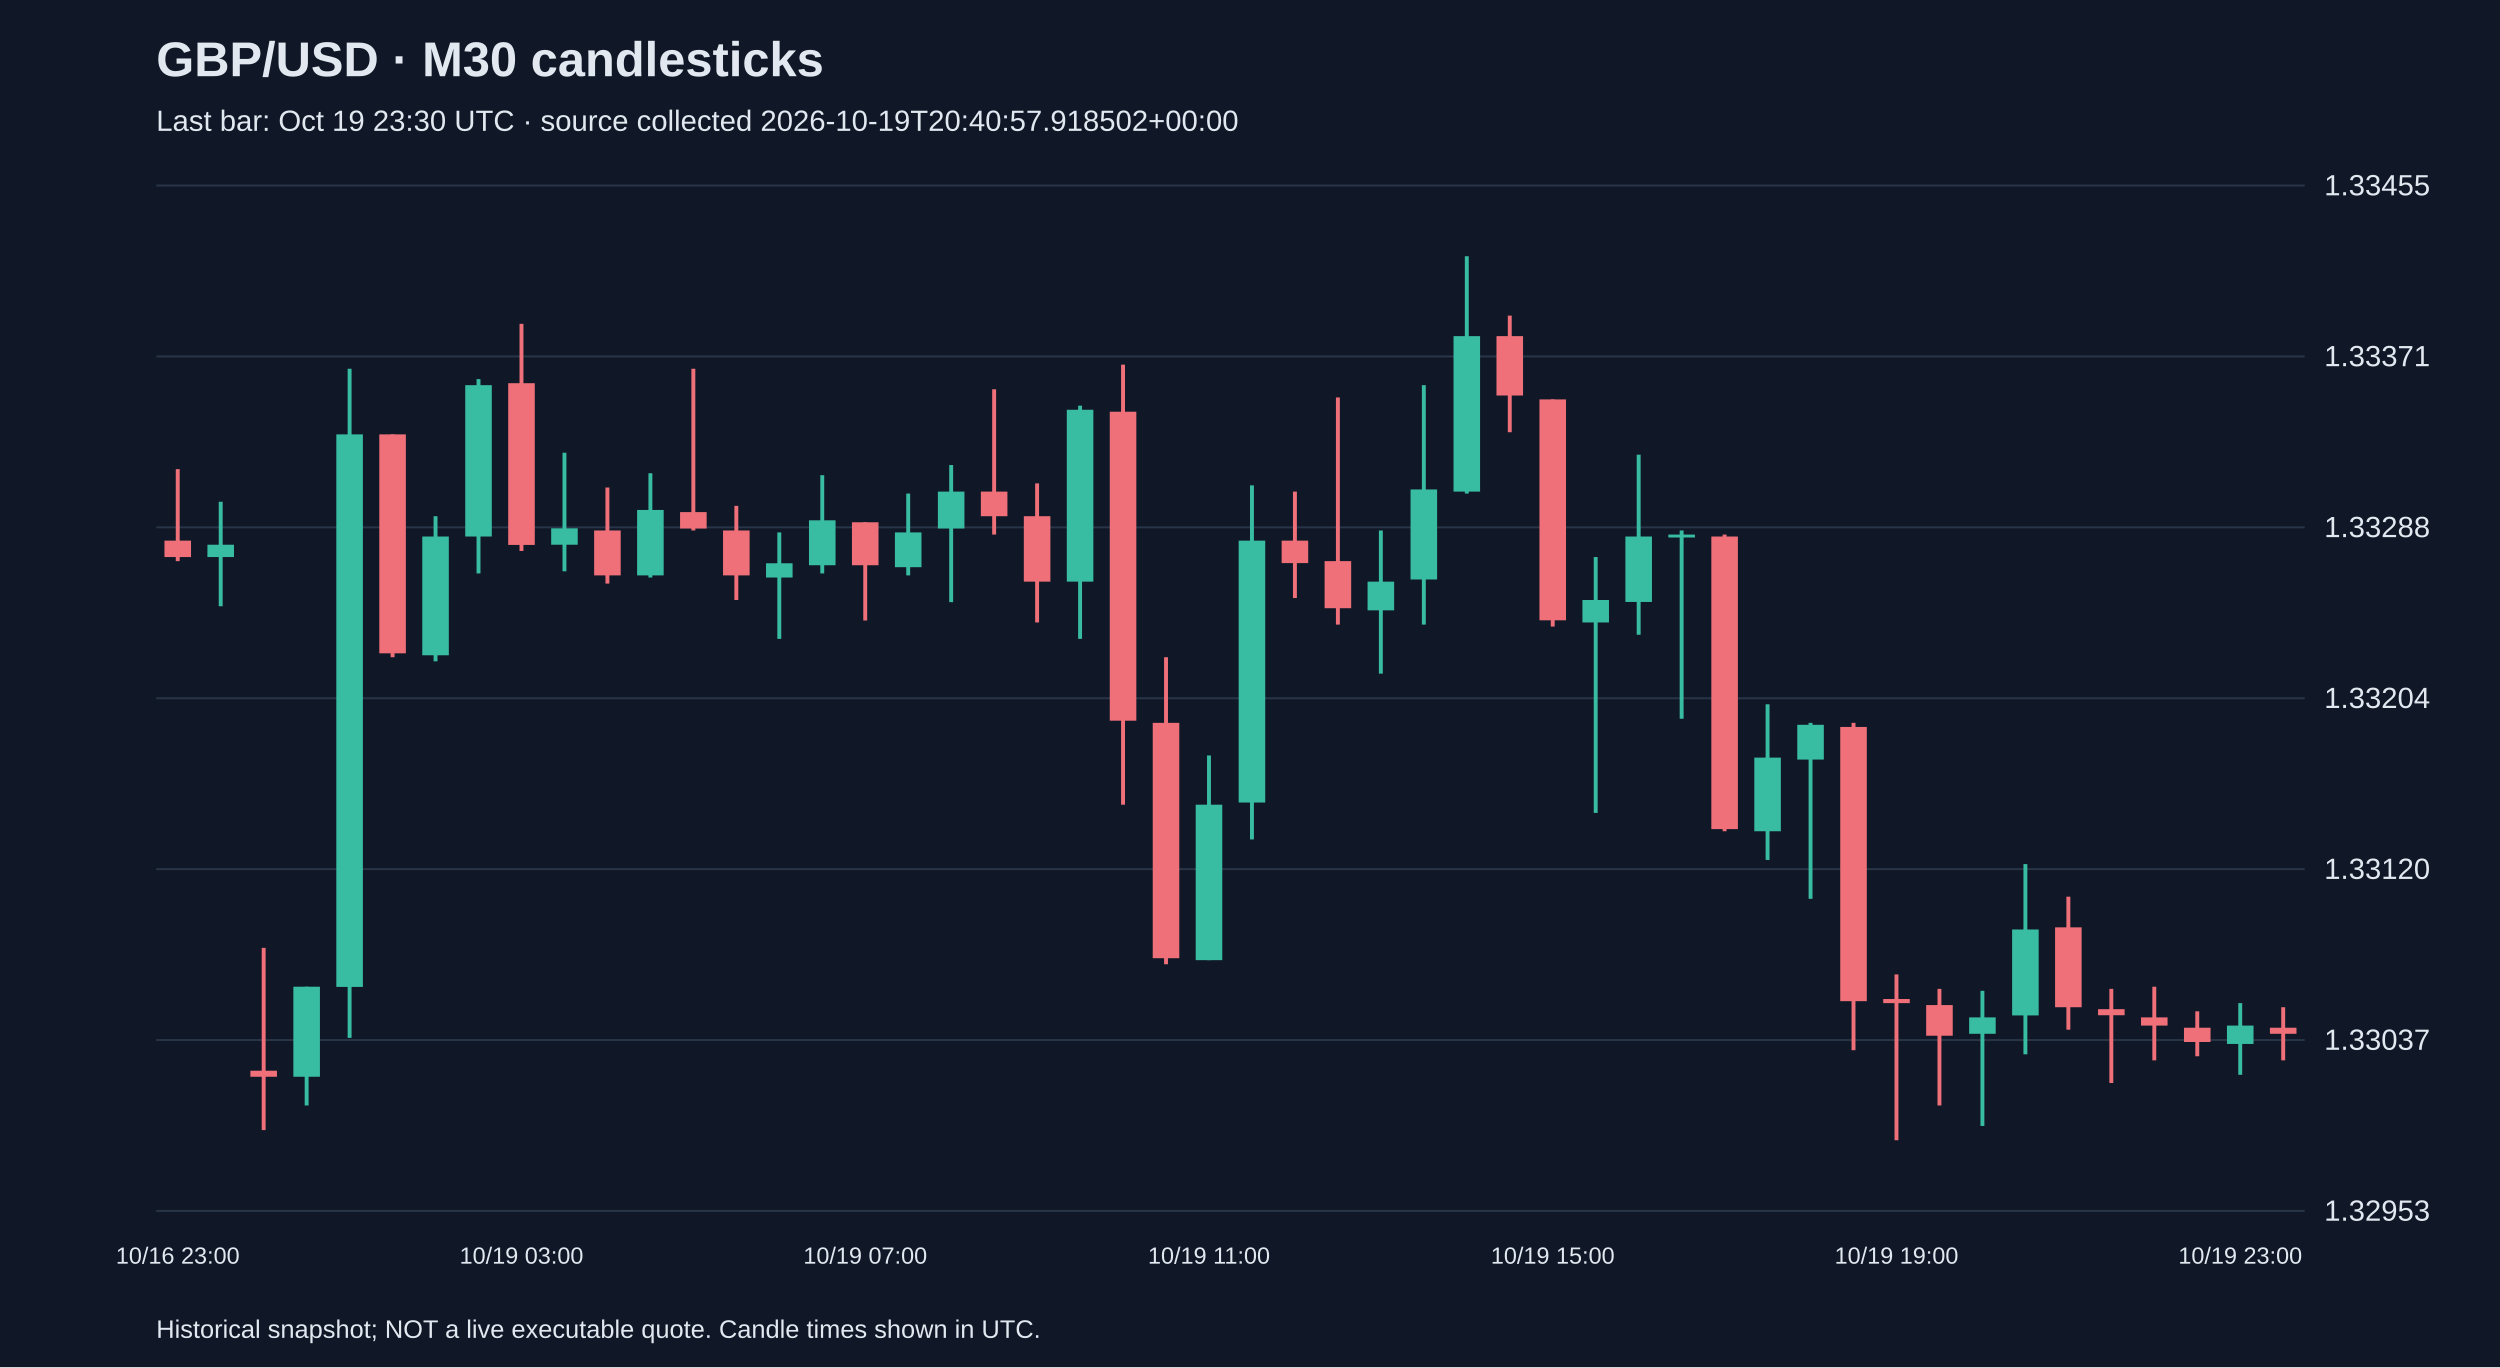
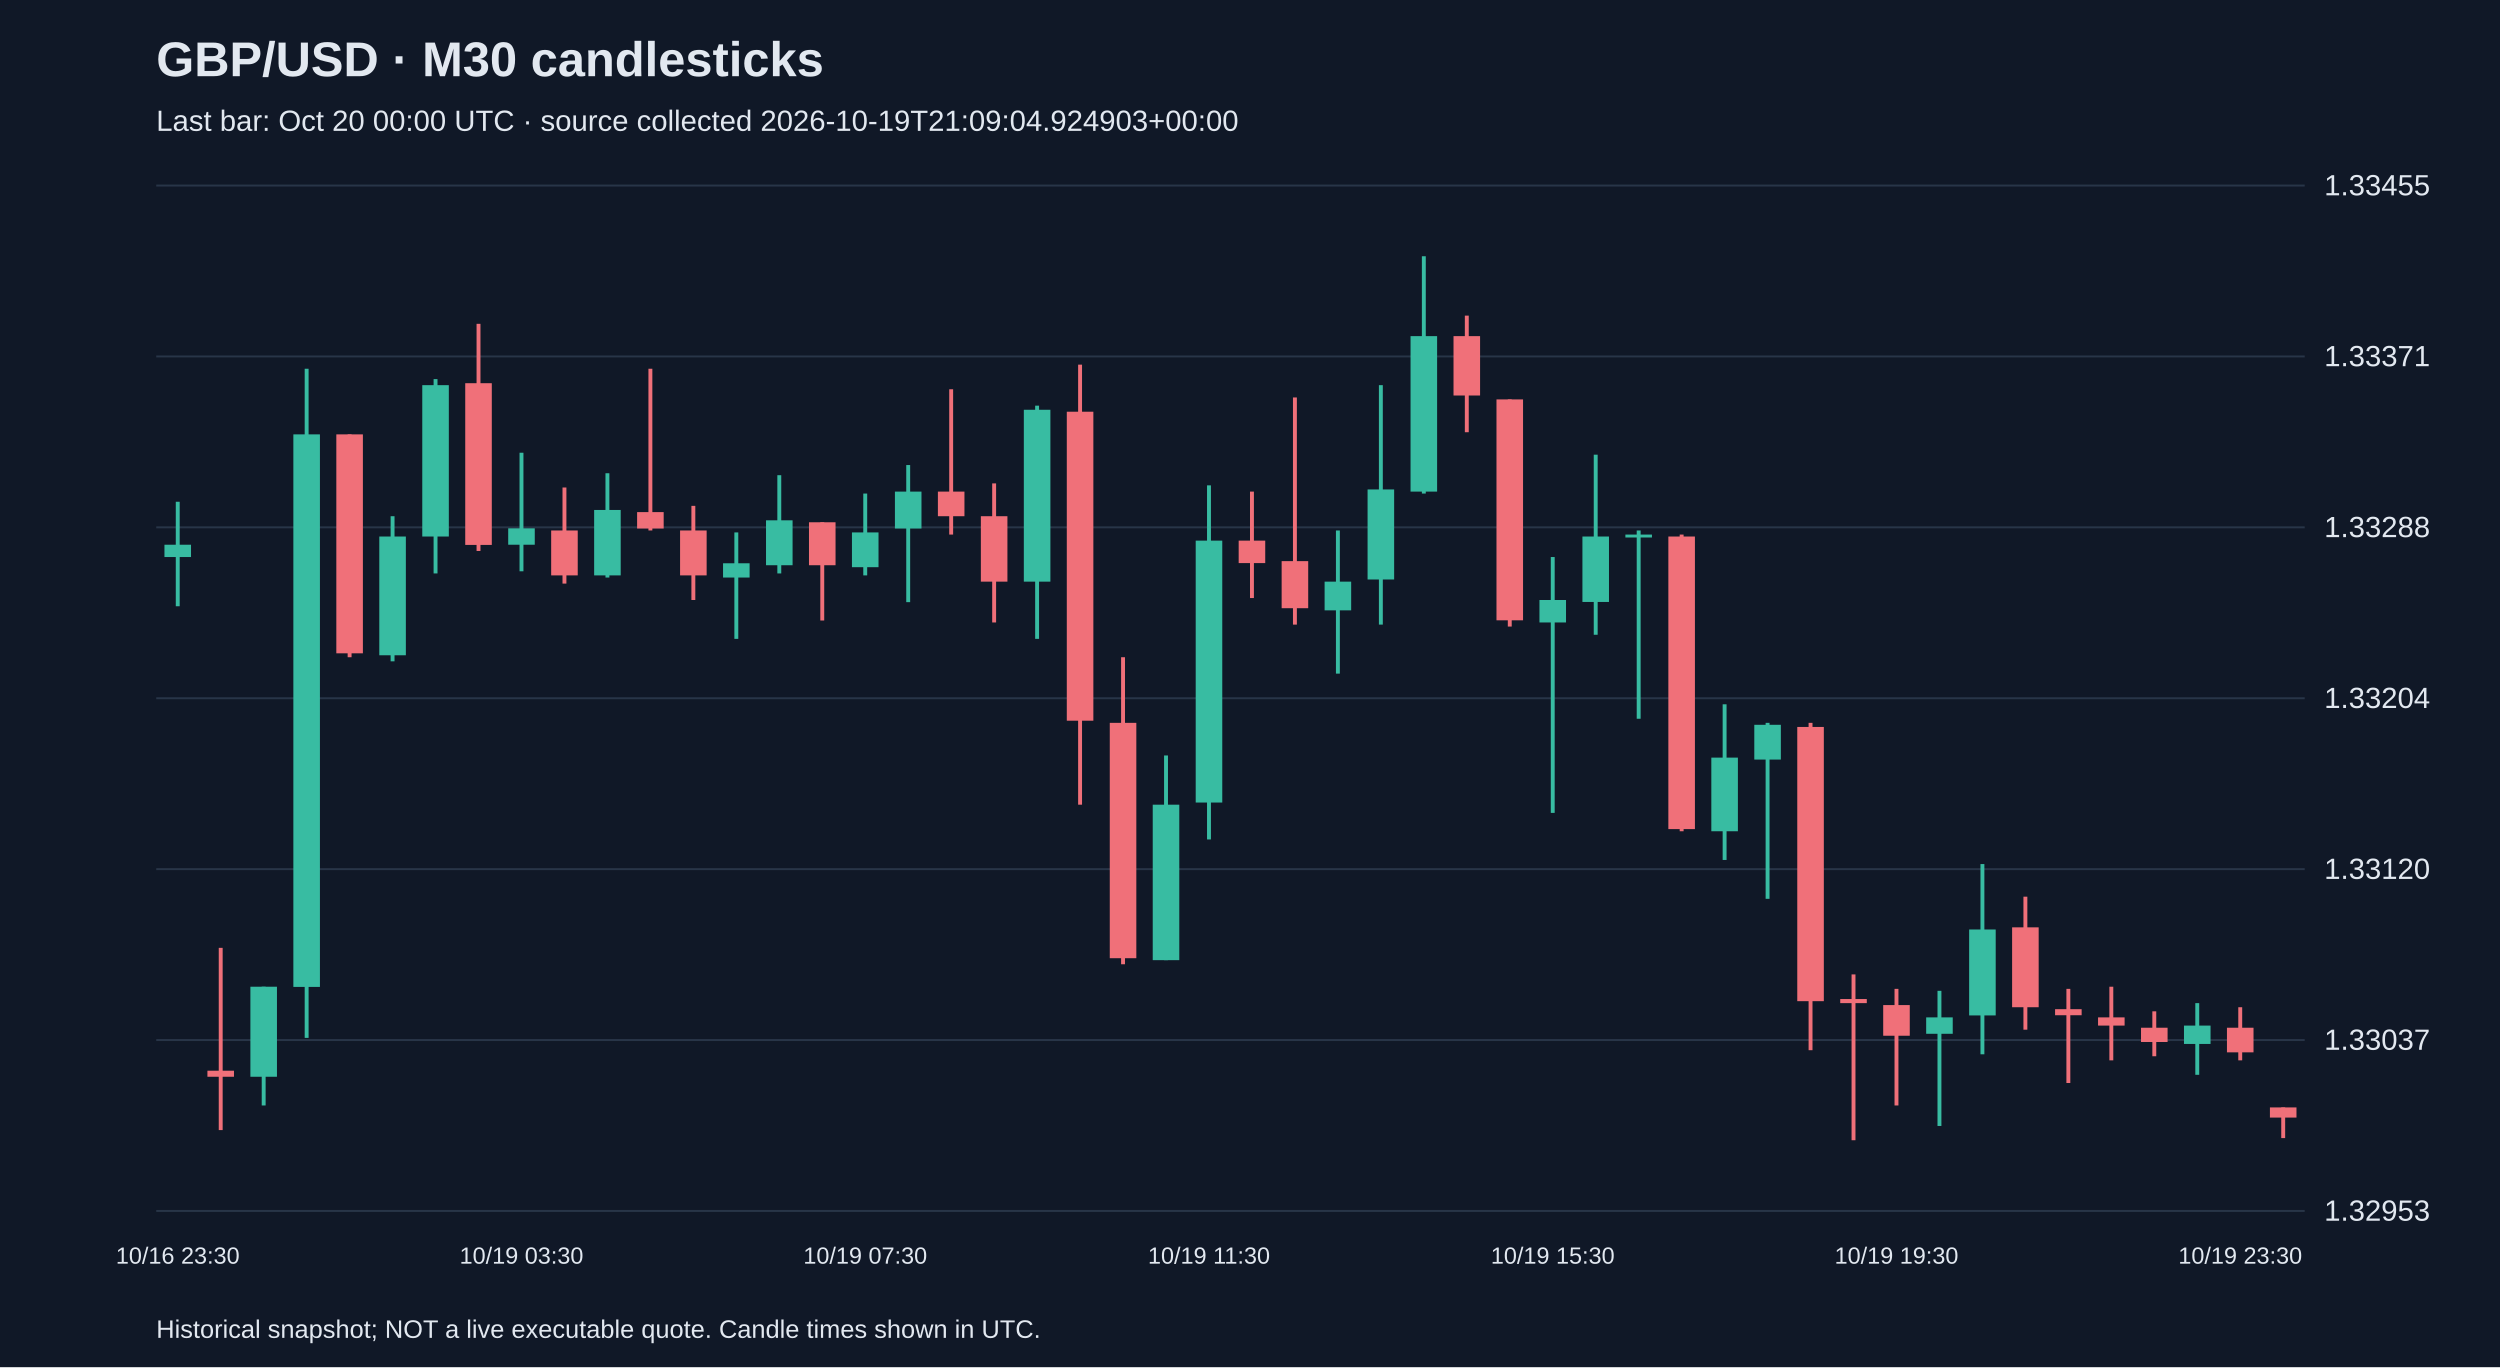
<svg xmlns="http://www.w3.org/2000/svg" viewBox="0 0 1280 700">
  <rect width="100%" height="100%" fill="#101827" />
  <style>text{font-family:Arial,sans-serif;fill:#e2e8f0}</style>
  <text x="80" y="39" font-size="25" font-weight="bold">GBP/USD · M30 candlesticks</text>
-   <text x="80" y="67" font-size="15" fill="#a6b1c5">Last bar: Oct 19 23:30 UTC · source collected 2026-10-19T20:40:57.918502+00:00</text>
+   <text x="80" y="67" font-size="15" fill="#a6b1c5">Last bar: Oct 20 00:00 UTC · source collected 2026-10-19T21:09:04.924903+00:00</text>
  <line x1="80" y1="620.0" x2="1180" y2="620.0" stroke="#283548" />
  <text x="1190" y="625.0" font-size="15">1.32953</text>
  <line x1="80" y1="532.5" x2="1180" y2="532.5" stroke="#283548" />
  <text x="1190" y="537.5" font-size="15">1.33037</text>
  <line x1="80" y1="445.0" x2="1180" y2="445.0" stroke="#283548" />
  <text x="1190" y="450.0" font-size="15">1.33120</text>
  <line x1="80" y1="357.5" x2="1180" y2="357.5" stroke="#283548" />
  <text x="1190" y="362.5" font-size="15">1.33204</text>
  <line x1="80" y1="270.0" x2="1180" y2="270.0" stroke="#283548" />
  <text x="1190" y="275.0" font-size="15">1.33288</text>
  <line x1="80" y1="182.5" x2="1180" y2="182.5" stroke="#283548" />
  <text x="1190" y="187.5" font-size="15">1.33371</text>
  <line x1="80" y1="95.0" x2="1180" y2="95.0" stroke="#283548" />
  <text x="1190" y="100.0" font-size="15">1.33455</text>
-   <line x1="91.0" y1="240.2" x2="91.0" y2="287.3" stroke="#f07079" stroke-width="2" />
-   <rect x="84.2" y="276.8" width="13.6" height="8.4" fill="#f07079" />
-   <text x="91.0" y="647" text-anchor="middle" font-size="12">10/16 23:00</text>
-   <line x1="113.0" y1="256.9" x2="113.0" y2="310.4" stroke="#38bca2" stroke-width="2" />
-   <rect x="106.2" y="278.9" width="13.6" height="6.3" fill="#38bca2" />
-   <line x1="135.0" y1="485.3" x2="135.0" y2="578.6" stroke="#f07079" stroke-width="2" />
-   <rect x="128.2" y="548.2" width="13.6" height="3.1" fill="#f07079" />
-   <line x1="157.0" y1="505.2" x2="157.0" y2="566.0" stroke="#38bca2" stroke-width="2" />
-   <rect x="150.2" y="505.2" width="13.6" height="46.1" fill="#38bca2" />
-   <line x1="179.0" y1="188.8" x2="179.0" y2="531.4" stroke="#38bca2" stroke-width="2" />
-   <rect x="172.2" y="222.4" width="13.6" height="282.9" fill="#38bca2" />
-   <line x1="201.0" y1="222.4" x2="201.0" y2="336.5" stroke="#f07079" stroke-width="2" />
-   <rect x="194.2" y="222.4" width="13.6" height="112.1" fill="#f07079" />
-   <line x1="223.0" y1="264.3" x2="223.0" y2="338.6" stroke="#38bca2" stroke-width="2" />
-   <rect x="216.2" y="274.7" width="13.6" height="60.8" fill="#38bca2" />
-   <line x1="245.0" y1="194.1" x2="245.0" y2="293.6" stroke="#38bca2" stroke-width="2" />
-   <rect x="238.2" y="197.2" width="13.6" height="77.5" fill="#38bca2" />
-   <line x1="267.0" y1="165.8" x2="267.0" y2="282.1" stroke="#f07079" stroke-width="2" />
-   <rect x="260.2" y="196.2" width="13.6" height="82.8" fill="#f07079" />
-   <text x="267.0" y="647" text-anchor="middle" font-size="12">10/19 03:00</text>
-   <line x1="289.0" y1="231.8" x2="289.0" y2="292.5" stroke="#38bca2" stroke-width="2" />
-   <rect x="282.2" y="270.5" width="13.6" height="8.4" fill="#38bca2" />
-   <line x1="311.0" y1="249.6" x2="311.0" y2="298.8" stroke="#f07079" stroke-width="2" />
-   <rect x="304.2" y="271.6" width="13.6" height="23.0" fill="#f07079" />
-   <line x1="333.0" y1="242.3" x2="333.0" y2="295.7" stroke="#38bca2" stroke-width="2" />
-   <rect x="326.2" y="261.1" width="13.6" height="33.5" fill="#38bca2" />
-   <line x1="355.0" y1="188.8" x2="355.0" y2="271.6" stroke="#f07079" stroke-width="2" />
-   <rect x="348.2" y="262.2" width="13.6" height="8.4" fill="#f07079" />
-   <line x1="377.0" y1="259.0" x2="377.0" y2="307.2" stroke="#f07079" stroke-width="2" />
-   <rect x="370.2" y="271.6" width="13.6" height="23.0" fill="#f07079" />
-   <line x1="399.0" y1="272.6" x2="399.0" y2="327.1" stroke="#38bca2" stroke-width="2" />
-   <rect x="392.2" y="288.4" width="13.6" height="7.3" fill="#38bca2" />
-   <line x1="421.0" y1="243.3" x2="421.0" y2="293.6" stroke="#38bca2" stroke-width="2" />
-   <rect x="414.2" y="266.4" width="13.6" height="23.0" fill="#38bca2" />
-   <line x1="443.0" y1="267.4" x2="443.0" y2="317.7" stroke="#f07079" stroke-width="2" />
-   <rect x="436.2" y="267.4" width="13.6" height="22.0" fill="#f07079" />
-   <text x="443.0" y="647" text-anchor="middle" font-size="12">10/19 07:00</text>
-   <line x1="465.0" y1="252.7" x2="465.0" y2="294.6" stroke="#38bca2" stroke-width="2" />
-   <rect x="458.2" y="272.6" width="13.6" height="17.8" fill="#38bca2" />
-   <line x1="487.0" y1="238.1" x2="487.0" y2="308.3" stroke="#38bca2" stroke-width="2" />
-   <rect x="480.2" y="251.7" width="13.6" height="18.9" fill="#38bca2" />
-   <line x1="509.0" y1="199.3" x2="509.0" y2="273.7" stroke="#f07079" stroke-width="2" />
-   <rect x="502.2" y="251.7" width="13.6" height="12.6" fill="#f07079" />
-   <line x1="531.0" y1="247.5" x2="531.0" y2="318.7" stroke="#f07079" stroke-width="2" />
-   <rect x="524.2" y="264.3" width="13.6" height="33.5" fill="#f07079" />
-   <line x1="553.0" y1="207.7" x2="553.0" y2="327.1" stroke="#38bca2" stroke-width="2" />
-   <rect x="546.2" y="209.8" width="13.6" height="88.0" fill="#38bca2" />
-   <line x1="575.0" y1="186.7" x2="575.0" y2="412.0" stroke="#f07079" stroke-width="2" />
-   <rect x="568.2" y="210.8" width="13.6" height="158.2" fill="#f07079" />
-   <line x1="597.0" y1="336.5" x2="597.0" y2="493.7" stroke="#f07079" stroke-width="2" />
-   <rect x="590.2" y="370.1" width="13.6" height="120.5" fill="#f07079" />
-   <line x1="619.0" y1="386.8" x2="619.0" y2="491.6" stroke="#38bca2" stroke-width="2" />
-   <rect x="612.2" y="412.0" width="13.6" height="79.6" fill="#38bca2" />
-   <text x="619.0" y="647" text-anchor="middle" font-size="12">10/19 11:00</text>
-   <line x1="641.0" y1="248.5" x2="641.0" y2="429.8" stroke="#38bca2" stroke-width="2" />
-   <rect x="634.2" y="276.8" width="13.6" height="134.1" fill="#38bca2" />
-   <line x1="663.0" y1="251.7" x2="663.0" y2="306.2" stroke="#f07079" stroke-width="2" />
-   <rect x="656.2" y="276.8" width="13.6" height="11.5" fill="#f07079" />
-   <line x1="685.0" y1="203.5" x2="685.0" y2="319.8" stroke="#f07079" stroke-width="2" />
-   <rect x="678.2" y="287.3" width="13.6" height="24.1" fill="#f07079" />
-   <line x1="707.0" y1="271.6" x2="707.0" y2="344.9" stroke="#38bca2" stroke-width="2" />
-   <rect x="700.2" y="297.8" width="13.6" height="14.7" fill="#38bca2" />
-   <line x1="729.0" y1="197.2" x2="729.0" y2="319.8" stroke="#38bca2" stroke-width="2" />
-   <rect x="722.2" y="250.6" width="13.6" height="46.1" fill="#38bca2" />
-   <line x1="751.0" y1="131.2" x2="751.0" y2="252.7" stroke="#38bca2" stroke-width="2" />
-   <rect x="744.2" y="172.1" width="13.6" height="79.6" fill="#38bca2" />
-   <line x1="773.0" y1="161.6" x2="773.0" y2="221.3" stroke="#f07079" stroke-width="2" />
-   <rect x="766.2" y="172.1" width="13.6" height="30.4" fill="#f07079" />
-   <line x1="795.0" y1="204.5" x2="795.0" y2="320.8" stroke="#f07079" stroke-width="2" />
-   <rect x="788.2" y="204.5" width="13.6" height="113.1" fill="#f07079" />
-   <text x="795.0" y="647" text-anchor="middle" font-size="12">10/19 15:00</text>
-   <line x1="817.0" y1="285.2" x2="817.0" y2="416.2" stroke="#38bca2" stroke-width="2" />
-   <rect x="810.2" y="307.2" width="13.6" height="11.5" fill="#38bca2" />
-   <line x1="839.0" y1="232.8" x2="839.0" y2="325.0" stroke="#38bca2" stroke-width="2" />
-   <rect x="832.2" y="274.7" width="13.6" height="33.5" fill="#38bca2" />
-   <line x1="861.0" y1="271.6" x2="861.0" y2="368.0" stroke="#38bca2" stroke-width="2" />
-   <rect x="854.2" y="273.7" width="13.6" height="1.5" fill="#38bca2" />
-   <line x1="883.0" y1="273.7" x2="883.0" y2="425.6" stroke="#f07079" stroke-width="2" />
-   <rect x="876.2" y="274.7" width="13.6" height="149.8" fill="#f07079" />
-   <line x1="905.0" y1="360.6" x2="905.0" y2="440.3" stroke="#38bca2" stroke-width="2" />
-   <rect x="898.2" y="387.9" width="13.6" height="37.7" fill="#38bca2" />
-   <line x1="927.0" y1="370.1" x2="927.0" y2="460.2" stroke="#38bca2" stroke-width="2" />
-   <rect x="920.2" y="371.1" width="13.6" height="17.8" fill="#38bca2" />
-   <line x1="949.0" y1="370.1" x2="949.0" y2="537.7" stroke="#f07079" stroke-width="2" />
-   <rect x="942.2" y="372.2" width="13.6" height="140.4" fill="#f07079" />
-   <line x1="971.0" y1="498.9" x2="971.0" y2="583.8" stroke="#f07079" stroke-width="2" />
-   <rect x="964.2" y="511.5" width="13.6" height="2.1" fill="#f07079" />
-   <text x="971.0" y="647" text-anchor="middle" font-size="12">10/19 19:00</text>
-   <line x1="993.0" y1="506.3" x2="993.0" y2="566.0" stroke="#f07079" stroke-width="2" />
-   <rect x="986.2" y="514.6" width="13.6" height="15.7" fill="#f07079" />
-   <line x1="1015.0" y1="507.3" x2="1015.0" y2="576.5" stroke="#38bca2" stroke-width="2" />
-   <rect x="1008.2" y="520.9" width="13.6" height="8.4" fill="#38bca2" />
-   <line x1="1037.0" y1="442.4" x2="1037.0" y2="539.8" stroke="#38bca2" stroke-width="2" />
-   <rect x="1030.2" y="475.9" width="13.6" height="44.0" fill="#38bca2" />
-   <line x1="1059.0" y1="459.1" x2="1059.0" y2="527.2" stroke="#f07079" stroke-width="2" />
-   <rect x="1052.2" y="474.8" width="13.6" height="40.9" fill="#f07079" />
-   <line x1="1081.0" y1="506.3" x2="1081.0" y2="554.5" stroke="#f07079" stroke-width="2" />
-   <rect x="1074.2" y="516.7" width="13.6" height="3.1" fill="#f07079" />
-   <line x1="1103.0" y1="505.2" x2="1103.0" y2="542.9" stroke="#f07079" stroke-width="2" />
-   <rect x="1096.2" y="520.9" width="13.6" height="4.2" fill="#f07079" />
-   <line x1="1125.0" y1="517.8" x2="1125.0" y2="540.8" stroke="#f07079" stroke-width="2" />
-   <rect x="1118.2" y="526.2" width="13.6" height="7.3" fill="#f07079" />
-   <line x1="1147.0" y1="513.6" x2="1147.0" y2="550.3" stroke="#38bca2" stroke-width="2" />
-   <rect x="1140.2" y="525.1" width="13.6" height="9.4" fill="#38bca2" />
-   <text x="1147.0" y="647" text-anchor="middle" font-size="12">10/19 23:00</text>
-   <line x1="1169.0" y1="515.7" x2="1169.0" y2="542.9" stroke="#f07079" stroke-width="2" />
-   <rect x="1162.2" y="526.2" width="13.6" height="3.1" fill="#f07079" />
+   <line x1="91.0" y1="256.9" x2="91.0" y2="310.4" stroke="#38bca2" stroke-width="2" />
+   <rect x="84.2" y="278.9" width="13.6" height="6.3" fill="#38bca2" />
+   <text x="91.0" y="647" text-anchor="middle" font-size="12">10/16 23:30</text>
+   <line x1="113.0" y1="485.3" x2="113.0" y2="578.6" stroke="#f07079" stroke-width="2" />
+   <rect x="106.2" y="548.2" width="13.6" height="3.1" fill="#f07079" />
+   <line x1="135.0" y1="505.2" x2="135.0" y2="566.0" stroke="#38bca2" stroke-width="2" />
+   <rect x="128.2" y="505.2" width="13.6" height="46.1" fill="#38bca2" />
+   <line x1="157.0" y1="188.8" x2="157.0" y2="531.4" stroke="#38bca2" stroke-width="2" />
+   <rect x="150.2" y="222.4" width="13.6" height="282.9" fill="#38bca2" />
+   <line x1="179.0" y1="222.4" x2="179.0" y2="336.5" stroke="#f07079" stroke-width="2" />
+   <rect x="172.2" y="222.4" width="13.6" height="112.1" fill="#f07079" />
+   <line x1="201.0" y1="264.3" x2="201.0" y2="338.6" stroke="#38bca2" stroke-width="2" />
+   <rect x="194.2" y="274.7" width="13.6" height="60.8" fill="#38bca2" />
+   <line x1="223.0" y1="194.1" x2="223.0" y2="293.6" stroke="#38bca2" stroke-width="2" />
+   <rect x="216.2" y="197.2" width="13.6" height="77.5" fill="#38bca2" />
+   <line x1="245.0" y1="165.8" x2="245.0" y2="282.1" stroke="#f07079" stroke-width="2" />
+   <rect x="238.2" y="196.2" width="13.6" height="82.8" fill="#f07079" />
+   <line x1="267.0" y1="231.8" x2="267.0" y2="292.5" stroke="#38bca2" stroke-width="2" />
+   <rect x="260.2" y="270.5" width="13.6" height="8.4" fill="#38bca2" />
+   <text x="267.0" y="647" text-anchor="middle" font-size="12">10/19 03:30</text>
+   <line x1="289.0" y1="249.6" x2="289.0" y2="298.8" stroke="#f07079" stroke-width="2" />
+   <rect x="282.2" y="271.6" width="13.6" height="23.0" fill="#f07079" />
+   <line x1="311.0" y1="242.3" x2="311.0" y2="295.7" stroke="#38bca2" stroke-width="2" />
+   <rect x="304.2" y="261.1" width="13.6" height="33.5" fill="#38bca2" />
+   <line x1="333.0" y1="188.8" x2="333.0" y2="271.6" stroke="#f07079" stroke-width="2" />
+   <rect x="326.2" y="262.2" width="13.6" height="8.4" fill="#f07079" />
+   <line x1="355.0" y1="259.0" x2="355.0" y2="307.2" stroke="#f07079" stroke-width="2" />
+   <rect x="348.2" y="271.6" width="13.6" height="23.0" fill="#f07079" />
+   <line x1="377.0" y1="272.6" x2="377.0" y2="327.1" stroke="#38bca2" stroke-width="2" />
+   <rect x="370.2" y="288.4" width="13.6" height="7.3" fill="#38bca2" />
+   <line x1="399.0" y1="243.3" x2="399.0" y2="293.6" stroke="#38bca2" stroke-width="2" />
+   <rect x="392.2" y="266.4" width="13.6" height="23.0" fill="#38bca2" />
+   <line x1="421.0" y1="267.4" x2="421.0" y2="317.7" stroke="#f07079" stroke-width="2" />
+   <rect x="414.2" y="267.4" width="13.6" height="22.0" fill="#f07079" />
+   <line x1="443.0" y1="252.7" x2="443.0" y2="294.6" stroke="#38bca2" stroke-width="2" />
+   <rect x="436.2" y="272.6" width="13.6" height="17.8" fill="#38bca2" />
+   <text x="443.0" y="647" text-anchor="middle" font-size="12">10/19 07:30</text>
+   <line x1="465.0" y1="238.1" x2="465.0" y2="308.3" stroke="#38bca2" stroke-width="2" />
+   <rect x="458.2" y="251.7" width="13.6" height="18.9" fill="#38bca2" />
+   <line x1="487.0" y1="199.3" x2="487.0" y2="273.7" stroke="#f07079" stroke-width="2" />
+   <rect x="480.2" y="251.7" width="13.6" height="12.6" fill="#f07079" />
+   <line x1="509.0" y1="247.5" x2="509.0" y2="318.7" stroke="#f07079" stroke-width="2" />
+   <rect x="502.2" y="264.3" width="13.6" height="33.5" fill="#f07079" />
+   <line x1="531.0" y1="207.7" x2="531.0" y2="327.1" stroke="#38bca2" stroke-width="2" />
+   <rect x="524.2" y="209.8" width="13.6" height="88.0" fill="#38bca2" />
+   <line x1="553.0" y1="186.7" x2="553.0" y2="412.0" stroke="#f07079" stroke-width="2" />
+   <rect x="546.2" y="210.8" width="13.6" height="158.2" fill="#f07079" />
+   <line x1="575.0" y1="336.5" x2="575.0" y2="493.7" stroke="#f07079" stroke-width="2" />
+   <rect x="568.2" y="370.1" width="13.6" height="120.5" fill="#f07079" />
+   <line x1="597.0" y1="386.8" x2="597.0" y2="491.6" stroke="#38bca2" stroke-width="2" />
+   <rect x="590.2" y="412.0" width="13.6" height="79.6" fill="#38bca2" />
+   <line x1="619.0" y1="248.5" x2="619.0" y2="429.8" stroke="#38bca2" stroke-width="2" />
+   <rect x="612.2" y="276.8" width="13.6" height="134.1" fill="#38bca2" />
+   <text x="619.0" y="647" text-anchor="middle" font-size="12">10/19 11:30</text>
+   <line x1="641.0" y1="251.7" x2="641.0" y2="306.2" stroke="#f07079" stroke-width="2" />
+   <rect x="634.2" y="276.8" width="13.6" height="11.5" fill="#f07079" />
+   <line x1="663.0" y1="203.5" x2="663.0" y2="319.8" stroke="#f07079" stroke-width="2" />
+   <rect x="656.2" y="287.3" width="13.6" height="24.1" fill="#f07079" />
+   <line x1="685.0" y1="271.6" x2="685.0" y2="344.9" stroke="#38bca2" stroke-width="2" />
+   <rect x="678.2" y="297.8" width="13.6" height="14.7" fill="#38bca2" />
+   <line x1="707.0" y1="197.2" x2="707.0" y2="319.8" stroke="#38bca2" stroke-width="2" />
+   <rect x="700.2" y="250.6" width="13.6" height="46.1" fill="#38bca2" />
+   <line x1="729.0" y1="131.2" x2="729.0" y2="252.7" stroke="#38bca2" stroke-width="2" />
+   <rect x="722.2" y="172.1" width="13.6" height="79.6" fill="#38bca2" />
+   <line x1="751.0" y1="161.6" x2="751.0" y2="221.3" stroke="#f07079" stroke-width="2" />
+   <rect x="744.2" y="172.1" width="13.6" height="30.4" fill="#f07079" />
+   <line x1="773.0" y1="204.5" x2="773.0" y2="320.8" stroke="#f07079" stroke-width="2" />
+   <rect x="766.2" y="204.5" width="13.6" height="113.1" fill="#f07079" />
+   <line x1="795.0" y1="285.2" x2="795.0" y2="416.2" stroke="#38bca2" stroke-width="2" />
+   <rect x="788.2" y="307.2" width="13.6" height="11.5" fill="#38bca2" />
+   <text x="795.0" y="647" text-anchor="middle" font-size="12">10/19 15:30</text>
+   <line x1="817.0" y1="232.8" x2="817.0" y2="325.0" stroke="#38bca2" stroke-width="2" />
+   <rect x="810.2" y="274.7" width="13.6" height="33.5" fill="#38bca2" />
+   <line x1="839.0" y1="271.6" x2="839.0" y2="368.0" stroke="#38bca2" stroke-width="2" />
+   <rect x="832.2" y="273.7" width="13.6" height="1.5" fill="#38bca2" />
+   <line x1="861.0" y1="273.7" x2="861.0" y2="425.6" stroke="#f07079" stroke-width="2" />
+   <rect x="854.2" y="274.7" width="13.6" height="149.8" fill="#f07079" />
+   <line x1="883.0" y1="360.6" x2="883.0" y2="440.3" stroke="#38bca2" stroke-width="2" />
+   <rect x="876.2" y="387.9" width="13.6" height="37.7" fill="#38bca2" />
+   <line x1="905.0" y1="370.1" x2="905.0" y2="460.2" stroke="#38bca2" stroke-width="2" />
+   <rect x="898.2" y="371.1" width="13.6" height="17.8" fill="#38bca2" />
+   <line x1="927.0" y1="370.1" x2="927.0" y2="537.7" stroke="#f07079" stroke-width="2" />
+   <rect x="920.2" y="372.2" width="13.6" height="140.4" fill="#f07079" />
+   <line x1="949.0" y1="498.9" x2="949.0" y2="583.8" stroke="#f07079" stroke-width="2" />
+   <rect x="942.2" y="511.5" width="13.6" height="2.1" fill="#f07079" />
+   <line x1="971.0" y1="506.3" x2="971.0" y2="566.0" stroke="#f07079" stroke-width="2" />
+   <rect x="964.2" y="514.6" width="13.6" height="15.7" fill="#f07079" />
+   <text x="971.0" y="647" text-anchor="middle" font-size="12">10/19 19:30</text>
+   <line x1="993.0" y1="507.3" x2="993.0" y2="576.5" stroke="#38bca2" stroke-width="2" />
+   <rect x="986.2" y="520.9" width="13.6" height="8.4" fill="#38bca2" />
+   <line x1="1015.0" y1="442.4" x2="1015.0" y2="539.8" stroke="#38bca2" stroke-width="2" />
+   <rect x="1008.2" y="475.9" width="13.6" height="44.0" fill="#38bca2" />
+   <line x1="1037.0" y1="459.1" x2="1037.0" y2="527.2" stroke="#f07079" stroke-width="2" />
+   <rect x="1030.2" y="474.8" width="13.6" height="40.9" fill="#f07079" />
+   <line x1="1059.0" y1="506.3" x2="1059.0" y2="554.5" stroke="#f07079" stroke-width="2" />
+   <rect x="1052.2" y="516.7" width="13.6" height="3.1" fill="#f07079" />
+   <line x1="1081.0" y1="505.2" x2="1081.0" y2="542.9" stroke="#f07079" stroke-width="2" />
+   <rect x="1074.2" y="520.9" width="13.6" height="4.2" fill="#f07079" />
+   <line x1="1103.0" y1="517.8" x2="1103.0" y2="540.8" stroke="#f07079" stroke-width="2" />
+   <rect x="1096.2" y="526.2" width="13.6" height="7.3" fill="#f07079" />
+   <line x1="1125.0" y1="513.6" x2="1125.0" y2="550.3" stroke="#38bca2" stroke-width="2" />
+   <rect x="1118.2" y="525.1" width="13.6" height="9.4" fill="#38bca2" />
+   <line x1="1147.0" y1="515.7" x2="1147.0" y2="542.9" stroke="#f07079" stroke-width="2" />
+   <rect x="1140.2" y="526.2" width="13.6" height="12.6" fill="#f07079" />
+   <text x="1147.0" y="647" text-anchor="middle" font-size="12">10/19 23:30</text>
+   <line x1="1169.0" y1="567.0" x2="1169.0" y2="582.7" stroke="#f07079" stroke-width="2" />
+   <rect x="1162.2" y="567.0" width="13.6" height="5.2" fill="#f07079" />
  <text x="80" y="685" font-size="13">Historical snapshot; NOT a live executable quote. Candle times shown in UTC.</text>
</svg>
